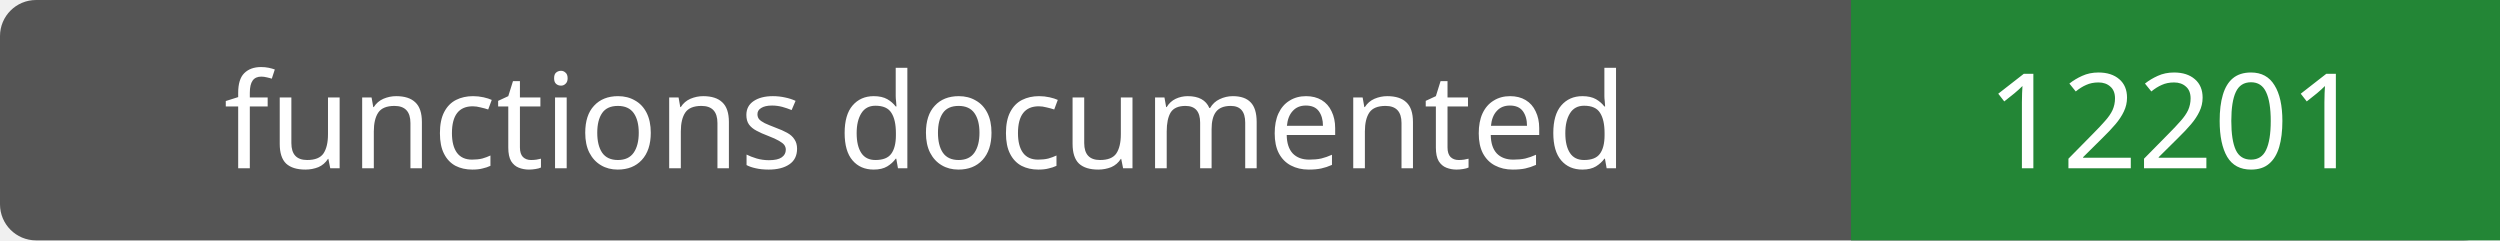
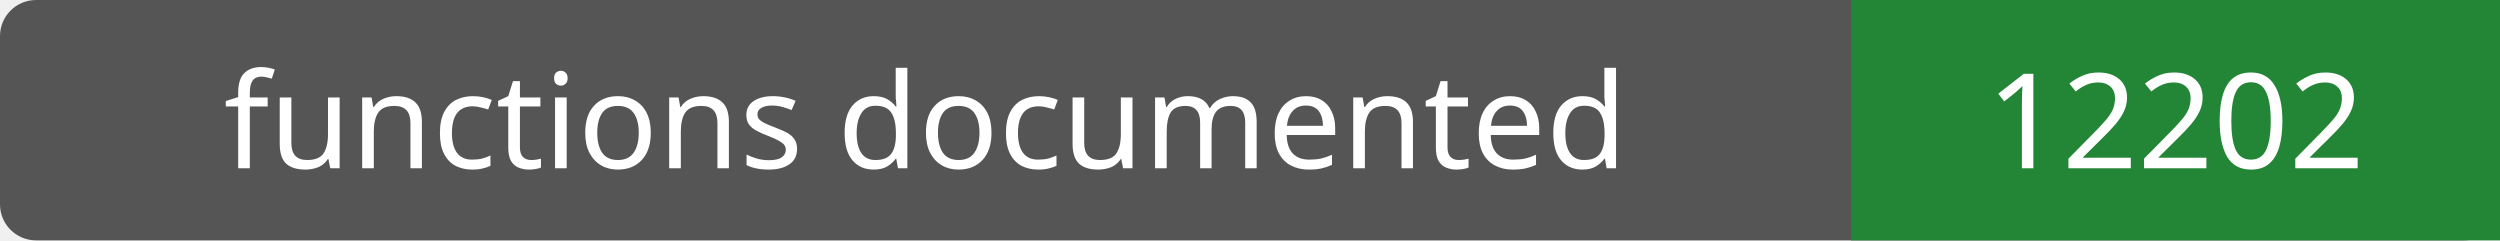
- <svg xmlns="http://www.w3.org/2000/svg" width="208" height="20" role="img" aria-label="functions documented: 12201">
+ <svg xmlns="http://www.w3.org/2000/svg" width="208" height="20" role="img" aria-label="functions documented: 12202">
  <rect width="208" height="20" rx="3" fill="#555" />
  <path fill="#238636" d="M154 0h54v20H154z" />
  <g fill="#fff" text-anchor="middle" font-family="Verdana,sans-serif" font-size="11">
    <text x="77.0" y="14">functions documented</text>
-     <text x="181.0" y="14">12201</text>
+     <text x="181.0" y="14">12202</text>
  </g>
</svg>
